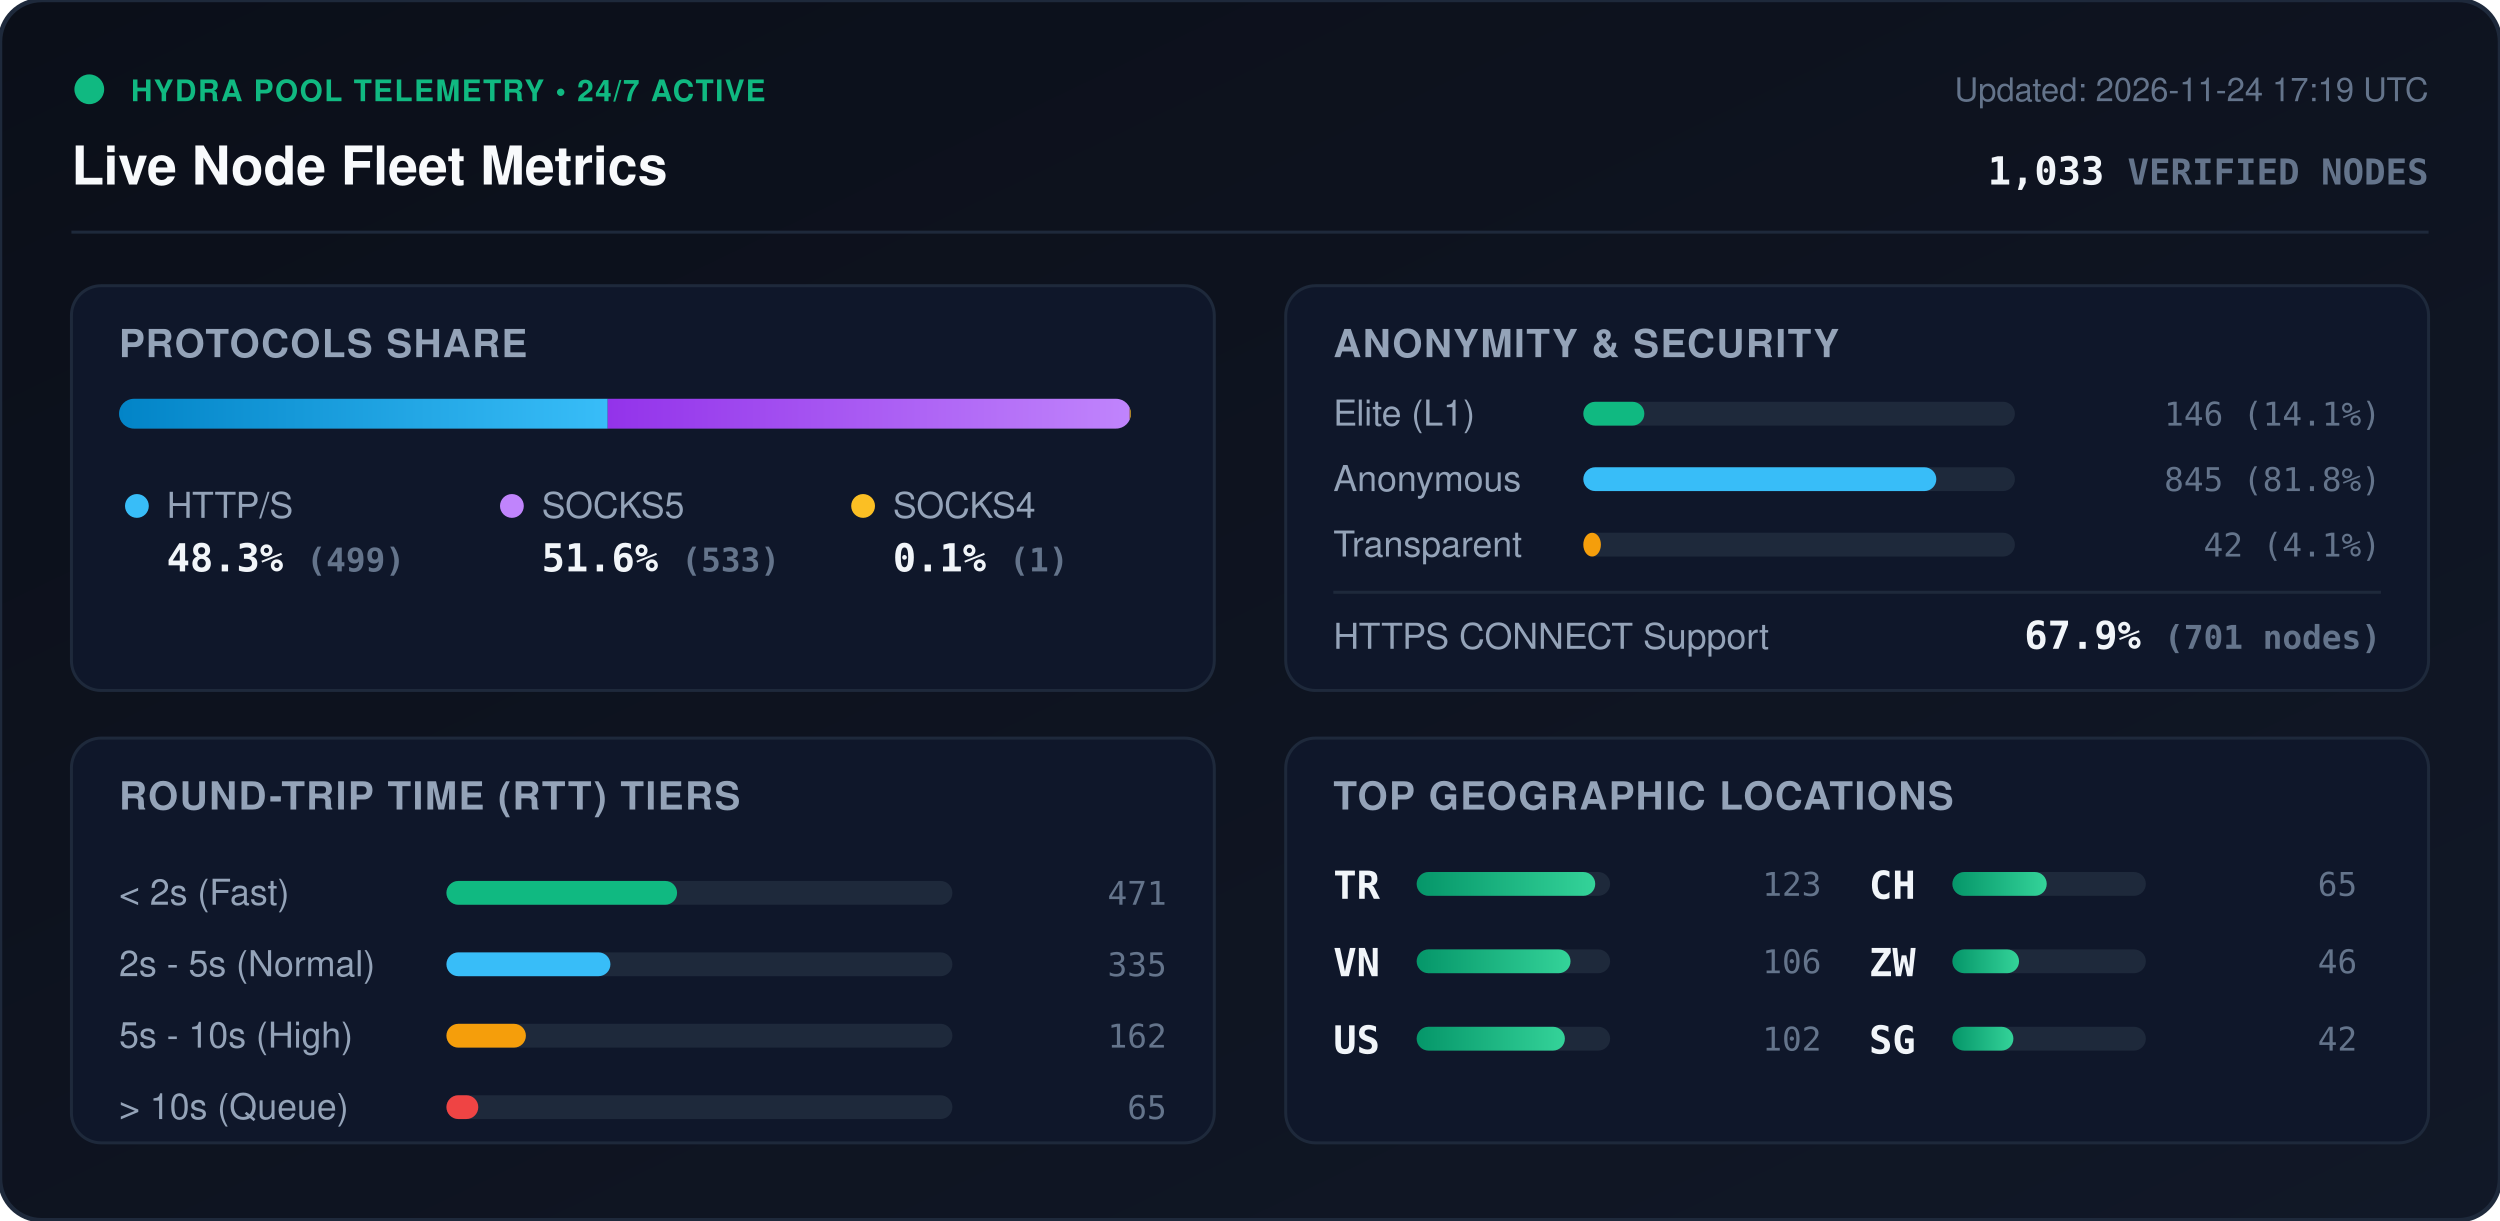
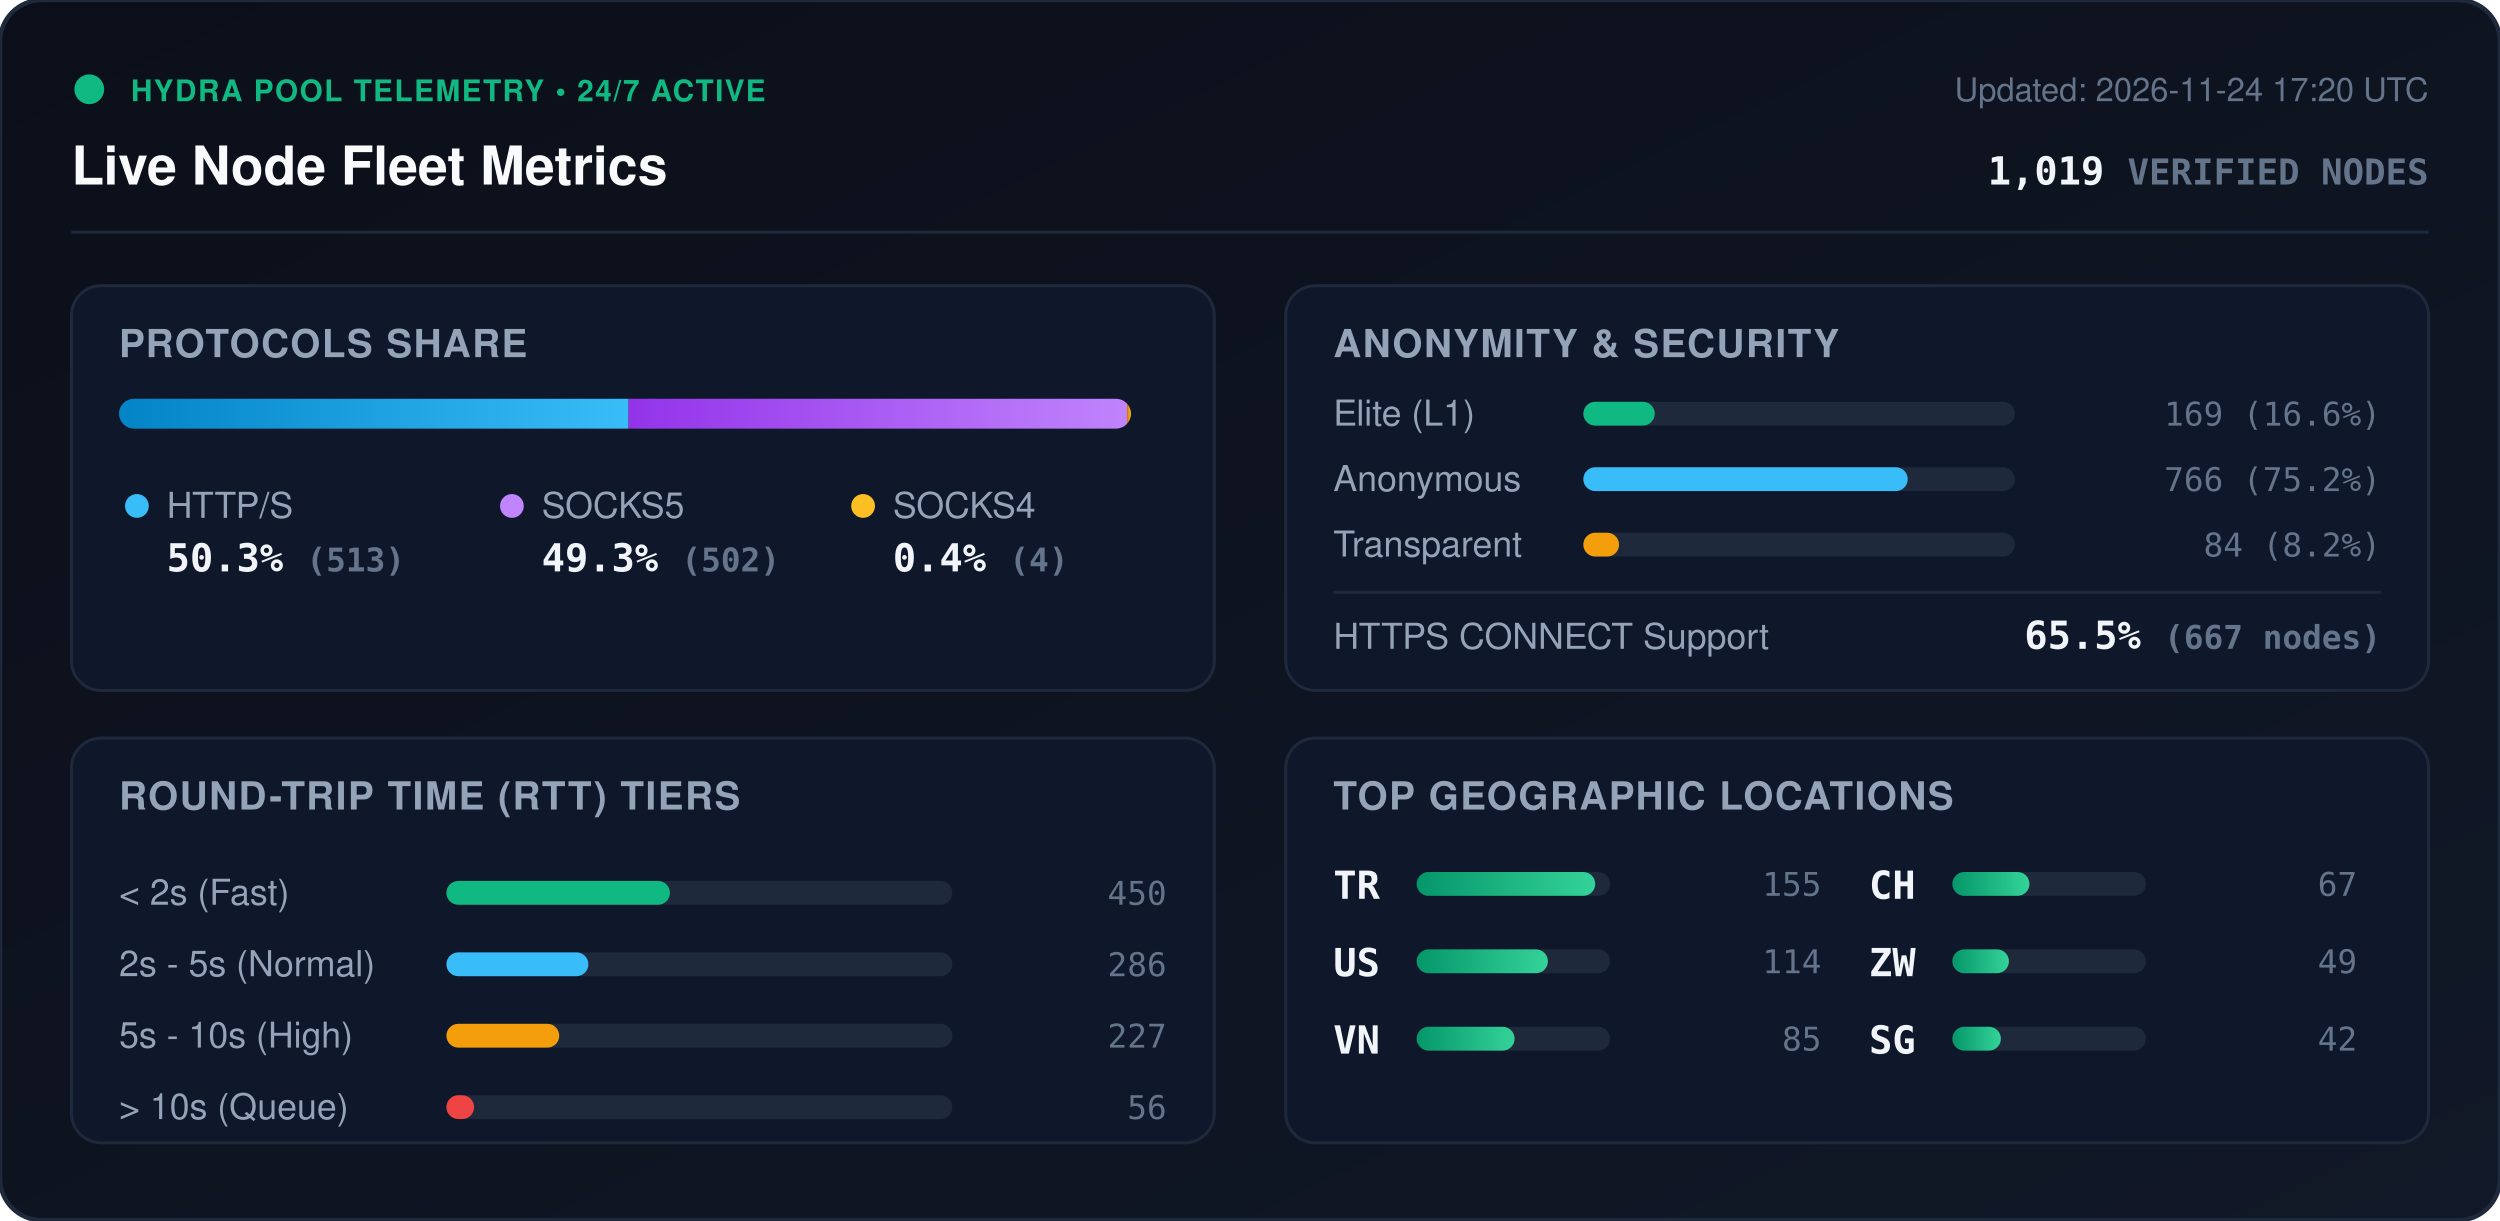
<svg xmlns="http://www.w3.org/2000/svg" viewBox="0 0 840 410" width="840" height="410" style="max-width: 100%; height: auto;">
  <defs>
    <linearGradient id="bg" x1="0%" y1="0%" x2="100%" y2="100%">
      <stop offset="0%" stop-color="#0b0f19" />
      <stop offset="100%" stop-color="#111827" />
    </linearGradient>
    <linearGradient id="bar-http" x1="0%" y1="0%" x2="100%" y2="0%">
      <stop offset="0%" stop-color="#0284c7" />
      <stop offset="100%" stop-color="#38bdf8" />
    </linearGradient>
    <linearGradient id="bar-socks5" x1="0%" y1="0%" x2="100%" y2="0%">
      <stop offset="0%" stop-color="#9333ea" />
      <stop offset="100%" stop-color="#c084fc" />
    </linearGradient>
    <linearGradient id="bar-socks4" x1="0%" y1="0%" x2="100%" y2="0%">
      <stop offset="0%" stop-color="#d97706" />
      <stop offset="100%" stop-color="#fbbf24" />
    </linearGradient>
    <linearGradient id="bar-green" x1="0%" y1="0%" x2="100%" y2="0%">
      <stop offset="0%" stop-color="#059669" />
      <stop offset="100%" stop-color="#34d399" />
    </linearGradient>
    <clipPath id="prog-track-clip">
      <rect width="340.0" height="10" rx="5" />
    </clipPath>
    <style>
      .title { font: 700 18px -apple-system, BlinkMacSystemFont, 'Segoe UI', Helvetica, Arial, sans-serif; fill: #f8fafc; }
      .sub { font: 500 11px -apple-system, BlinkMacSystemFont, 'Segoe UI', Helvetica, Arial, sans-serif; fill: #64748b; }
      .section-hdr { font: 600 13px -apple-system, BlinkMacSystemFont, 'Segoe UI', Helvetica, Arial, sans-serif; fill: #94a3b8; letter-spacing: 0.5px; }
      .metric-val { font: 700 13px -apple-system, BlinkMacSystemFont, 'Segoe UI', Helvetica, Arial, sans-serif; fill: #f1f5f9; }
      .metric-lbl { font: 500 12px -apple-system, BlinkMacSystemFont, 'Segoe UI', Helvetica, Arial, sans-serif; fill: #94a3b8; }
      .badge-txt { font: 700 10px -apple-system, BlinkMacSystemFont, 'Segoe UI', Helvetica, Arial, sans-serif; fill: #10b981; letter-spacing: 0.5px; }
      .mono { font-family: ui-monospace, SFMono-Regular, Menlo, Monaco, Consolas, monospace; }
      .pulse { animation: beacon 2s infinite ease-in-out; }
      @keyframes beacon { 0%, 100% { opacity: 1; } 50% { opacity: 0.35; } }
    </style>
  </defs>
  <rect width="840" height="410" rx="14" fill="url(#bg)" stroke="#1e293b" stroke-width="1.5" />
  <g transform="translate(24, 24)">
    <circle cx="6" cy="6" r="5" fill="#10b981" class="pulse" />
    <text x="20" y="10" class="badge-txt">HYDRA POOL TELEMETRY • 24/7 ACTIVE</text>
    <text x="0" y="38" class="title">Live Node Fleet Metrics</text>
-     <text x="792" y="10" text-anchor="end" class="sub">Updated: 2026-11-24 17:19 UTC</text>
-     <text x="792" y="38" text-anchor="end" class="metric-val mono" fill="#38bdf8">1,033 <tspan font-size="12" fill="#64748b">VERIFIED NODES</tspan>
+     <text x="792" y="10" text-anchor="end" class="sub">Updated: 2026-11-24 17:20 UTC</text>
+     <text x="792" y="38" text-anchor="end" class="metric-val mono" fill="#38bdf8">1,019 <tspan font-size="12" fill="#64748b">VERIFIED NODES</tspan>
    </text>
  </g>
  <line x1="24" y1="78" x2="816" y2="78" stroke="#1e293b" stroke-width="1" />
  <g transform="translate(24, 96)">
    <rect width="384" height="136" rx="10" fill="#0f172a" stroke="#1e293b" />
    <text x="16" y="24" class="section-hdr">PROTOCOLS SHARE</text>
    <g transform="translate(16, 38)">
      <rect width="340.0" height="10" rx="5" fill="#1e293b" />
      <g clip-path="url(#prog-track-clip)">
-         <rect x="0" width="164.2" height="10" fill="url(#bar-http)" />
-         <rect x="164.2" width="175.4" height="10" fill="url(#bar-socks5)" />
-         <rect x="339.6" width="0.3" height="10" fill="url(#bar-socks4)" />
+         <rect x="0" width="171.2" height="10" fill="url(#bar-http)" />
+         <rect x="171.2" width="167.5" height="10" fill="url(#bar-socks5)" />
+         <rect x="338.7" width="1.3" height="10" fill="url(#bar-socks4)" />
      </g>
    </g>
    <g transform="translate(16, 68)">
      <circle cx="6" cy="6" r="4" fill="#38bdf8" />
      <text x="16" y="10" class="metric-lbl">HTTP/S</text>
-       <text x="16" y="28" class="metric-val mono">48.3% <tspan font-size="11" fill="#64748b">(499)</tspan>
+       <text x="16" y="28" class="metric-val mono">50.3% <tspan font-size="11" fill="#64748b">(513)</tspan>
      </text>
      <circle cx="132" cy="6" r="4" fill="#c084fc" />
      <text x="142" y="10" class="metric-lbl">SOCKS5</text>
-       <text x="142" y="28" class="metric-val mono">51.6% <tspan font-size="11" fill="#64748b">(533)</tspan>
+       <text x="142" y="28" class="metric-val mono">49.3% <tspan font-size="11" fill="#64748b">(502)</tspan>
      </text>
      <circle cx="250" cy="6" r="4" fill="#fbbf24" />
      <text x="260" y="10" class="metric-lbl">SOCKS4</text>
-       <text x="260" y="28" class="metric-val mono">0.1% <tspan font-size="11" fill="#64748b">(1)</tspan>
+       <text x="260" y="28" class="metric-val mono">0.4% <tspan font-size="11" fill="#64748b">(4)</tspan>
      </text>
    </g>
  </g>
  <g transform="translate(432, 96)">
    <rect width="384" height="136" rx="10" fill="#0f172a" stroke="#1e293b" />
    <text x="16" y="24" class="section-hdr">ANONYMITY &amp; SECURITY</text>
    <text x="16" y="47" class="metric-lbl">Elite (L1)</text>
    <rect x="100" y="39" width="145.0" height="8" rx="4" fill="#1e293b" />
-     <rect x="100" y="39" width="20.5" height="8" rx="4" fill="#10b981" />
-     <text x="368" y="47" text-anchor="end" class="mono sub" fill="#e2e8f0">146 (14.1%)</text>
+     <rect x="100" y="39" width="24.0" height="8" rx="4" fill="#10b981" />
+     <text x="368" y="47" text-anchor="end" class="mono sub" fill="#e2e8f0">169 (16.6%)</text>
    <text x="16" y="69" class="metric-lbl">Anonymous</text>
    <rect x="100" y="61" width="145.0" height="8" rx="4" fill="#1e293b" />
-     <rect x="100" y="61" width="118.6" height="8" rx="4" fill="#38bdf8" />
-     <text x="368" y="69" text-anchor="end" class="mono sub" fill="#e2e8f0">845 (81.8%)</text>
+     <rect x="100" y="61" width="109.0" height="8" rx="4" fill="#38bdf8" />
+     <text x="368" y="69" text-anchor="end" class="mono sub" fill="#e2e8f0">766 (75.2%)</text>
    <text x="16" y="91" class="metric-lbl">Transparent</text>
    <rect x="100" y="83" width="145.0" height="8" rx="4" fill="#1e293b" />
-     <rect x="100" y="83" width="5.9" height="8" rx="4" fill="#f59e0b" />
-     <text x="368" y="91" text-anchor="end" class="mono sub" fill="#e2e8f0">42 (4.1%)</text>
+     <rect x="100" y="83" width="12.0" height="8" rx="4" fill="#f59e0b" />
+     <text x="368" y="91" text-anchor="end" class="mono sub" fill="#e2e8f0">84 (8.2%)</text>
    <line x1="16" y1="103" x2="368" y2="103" stroke="#1e293b" stroke-width="1" />
    <text x="16" y="122" class="metric-lbl">HTTPS CONNECT Support</text>
-     <text x="368" y="122" text-anchor="end" class="metric-val mono" fill="#34d399">67.9% <tspan font-size="11" fill="#64748b">(701 nodes)</tspan>
+     <text x="368" y="122" text-anchor="end" class="metric-val mono" fill="#34d399">65.5% <tspan font-size="11" fill="#64748b">(667 nodes)</tspan>
    </text>
  </g>
  <g transform="translate(24, 248)">
    <rect width="384" height="136" rx="10" fill="#0f172a" stroke="#1e293b" />
    <text x="16" y="24" class="section-hdr">ROUND-TRIP TIME (RTT) TIERS</text>
    <g transform="translate(16, 42)">
      <text x="0" y="14" class="metric-lbl">&lt; 2s (Fast)</text>
      <rect x="110" y="6" width="170" height="8" rx="4" fill="#1e293b" />
-       <rect x="110" y="6" width="77.5" height="8" rx="4" fill="#10b981" />
-       <text x="352" y="14" text-anchor="end" class="mono sub">471</text>
+       <rect x="110" y="6" width="75.1" height="8" rx="4" fill="#10b981" />
+       <text x="352" y="14" text-anchor="end" class="mono sub">450</text>
      <text x="0" y="38" class="metric-lbl">2s - 5s (Normal)</text>
      <rect x="110" y="30" width="170" height="8" rx="4" fill="#1e293b" />
-       <rect x="110" y="30" width="55.1" height="8" rx="4" fill="#38bdf8" />
-       <text x="352" y="38" text-anchor="end" class="mono sub">335</text>
+       <rect x="110" y="30" width="47.7" height="8" rx="4" fill="#38bdf8" />
+       <text x="352" y="38" text-anchor="end" class="mono sub">286</text>
      <text x="0" y="62" class="metric-lbl">5s - 10s (High)</text>
      <rect x="110" y="54" width="170" height="8" rx="4" fill="#1e293b" />
-       <rect x="110" y="54" width="26.7" height="8" rx="4" fill="#f59e0b" />
-       <text x="352" y="62" text-anchor="end" class="mono sub">162</text>
+       <rect x="110" y="54" width="37.9" height="8" rx="4" fill="#f59e0b" />
+       <text x="352" y="62" text-anchor="end" class="mono sub">227</text>
      <text x="0" y="86" class="metric-lbl">&gt; 10s (Queue)</text>
      <rect x="110" y="78" width="170" height="8" rx="4" fill="#1e293b" />
-       <rect x="110" y="78" width="10.7" height="8" rx="4" fill="#ef4444" />
-       <text x="352" y="86" text-anchor="end" class="mono sub">65</text>
+       <rect x="110" y="78" width="9.3" height="8" rx="4" fill="#ef4444" />
+       <text x="352" y="86" text-anchor="end" class="mono sub">56</text>
    </g>
  </g>
  <g transform="translate(432, 248)">
    <rect width="384" height="136" rx="10" fill="#0f172a" stroke="#1e293b" />
    <text x="16" y="24" class="section-hdr">TOP GEOGRAPHIC LOCATIONS</text>
    <g transform="translate(16, 42)">
      <g transform="translate(0, 0)">
        <text x="0" y="12" class="mono metric-val" font-size="12">TR</text>
        <rect x="28" y="3" width="65" height="8" rx="4" fill="#1e293b" />
        <rect x="28" y="3" width="60.0" height="8" rx="4" fill="url(#bar-green)" />
-         <text x="164" y="11" text-anchor="end" class="mono sub">123</text>
+         <text x="164" y="11" text-anchor="end" class="mono sub">155</text>
      </g>
      <g transform="translate(0, 26)">
+         <text x="0" y="12" class="mono metric-val" font-size="12">US</text>
+         <rect x="28" y="3" width="65" height="8" rx="4" fill="#1e293b" />
+         <rect x="28" y="3" width="44.1" height="8" rx="4" fill="url(#bar-green)" />
+         <text x="164" y="11" text-anchor="end" class="mono sub">114</text>
+       </g>
+       <g transform="translate(0, 52)">
        <text x="0" y="12" class="mono metric-val" font-size="12">VN</text>
        <rect x="28" y="3" width="65" height="8" rx="4" fill="#1e293b" />
-         <rect x="28" y="3" width="51.7" height="8" rx="4" fill="url(#bar-green)" />
-         <text x="164" y="11" text-anchor="end" class="mono sub">106</text>
-       </g>
-       <g transform="translate(0, 52)">
-         <text x="0" y="12" class="mono metric-val" font-size="12">US</text>
-         <rect x="28" y="3" width="65" height="8" rx="4" fill="#1e293b" />
-         <rect x="28" y="3" width="49.8" height="8" rx="4" fill="url(#bar-green)" />
-         <text x="164" y="11" text-anchor="end" class="mono sub">102</text>
+         <rect x="28" y="3" width="32.9" height="8" rx="4" fill="url(#bar-green)" />
+         <text x="164" y="11" text-anchor="end" class="mono sub">85</text>
      </g>
      <g transform="translate(180, 0)">
        <text x="0" y="12" class="mono metric-val" font-size="12">CH</text>
        <rect x="28" y="3" width="65" height="8" rx="4" fill="#1e293b" />
-         <rect x="28" y="3" width="31.7" height="8" rx="4" fill="url(#bar-green)" />
-         <text x="164" y="11" text-anchor="end" class="mono sub">65</text>
+         <rect x="28" y="3" width="25.9" height="8" rx="4" fill="url(#bar-green)" />
+         <text x="164" y="11" text-anchor="end" class="mono sub">67</text>
      </g>
      <g transform="translate(180, 26)">
        <text x="0" y="12" class="mono metric-val" font-size="12">ZW</text>
        <rect x="28" y="3" width="65" height="8" rx="4" fill="#1e293b" />
-         <rect x="28" y="3" width="22.4" height="8" rx="4" fill="url(#bar-green)" />
-         <text x="164" y="11" text-anchor="end" class="mono sub">46</text>
+         <rect x="28" y="3" width="19.0" height="8" rx="4" fill="url(#bar-green)" />
+         <text x="164" y="11" text-anchor="end" class="mono sub">49</text>
      </g>
      <g transform="translate(180, 52)">
        <text x="0" y="12" class="mono metric-val" font-size="12">SG</text>
        <rect x="28" y="3" width="65" height="8" rx="4" fill="#1e293b" />
-         <rect x="28" y="3" width="20.5" height="8" rx="4" fill="url(#bar-green)" />
+         <rect x="28" y="3" width="16.3" height="8" rx="4" fill="url(#bar-green)" />
        <text x="164" y="11" text-anchor="end" class="mono sub">42</text>
      </g>
    </g>
  </g>
</svg>
